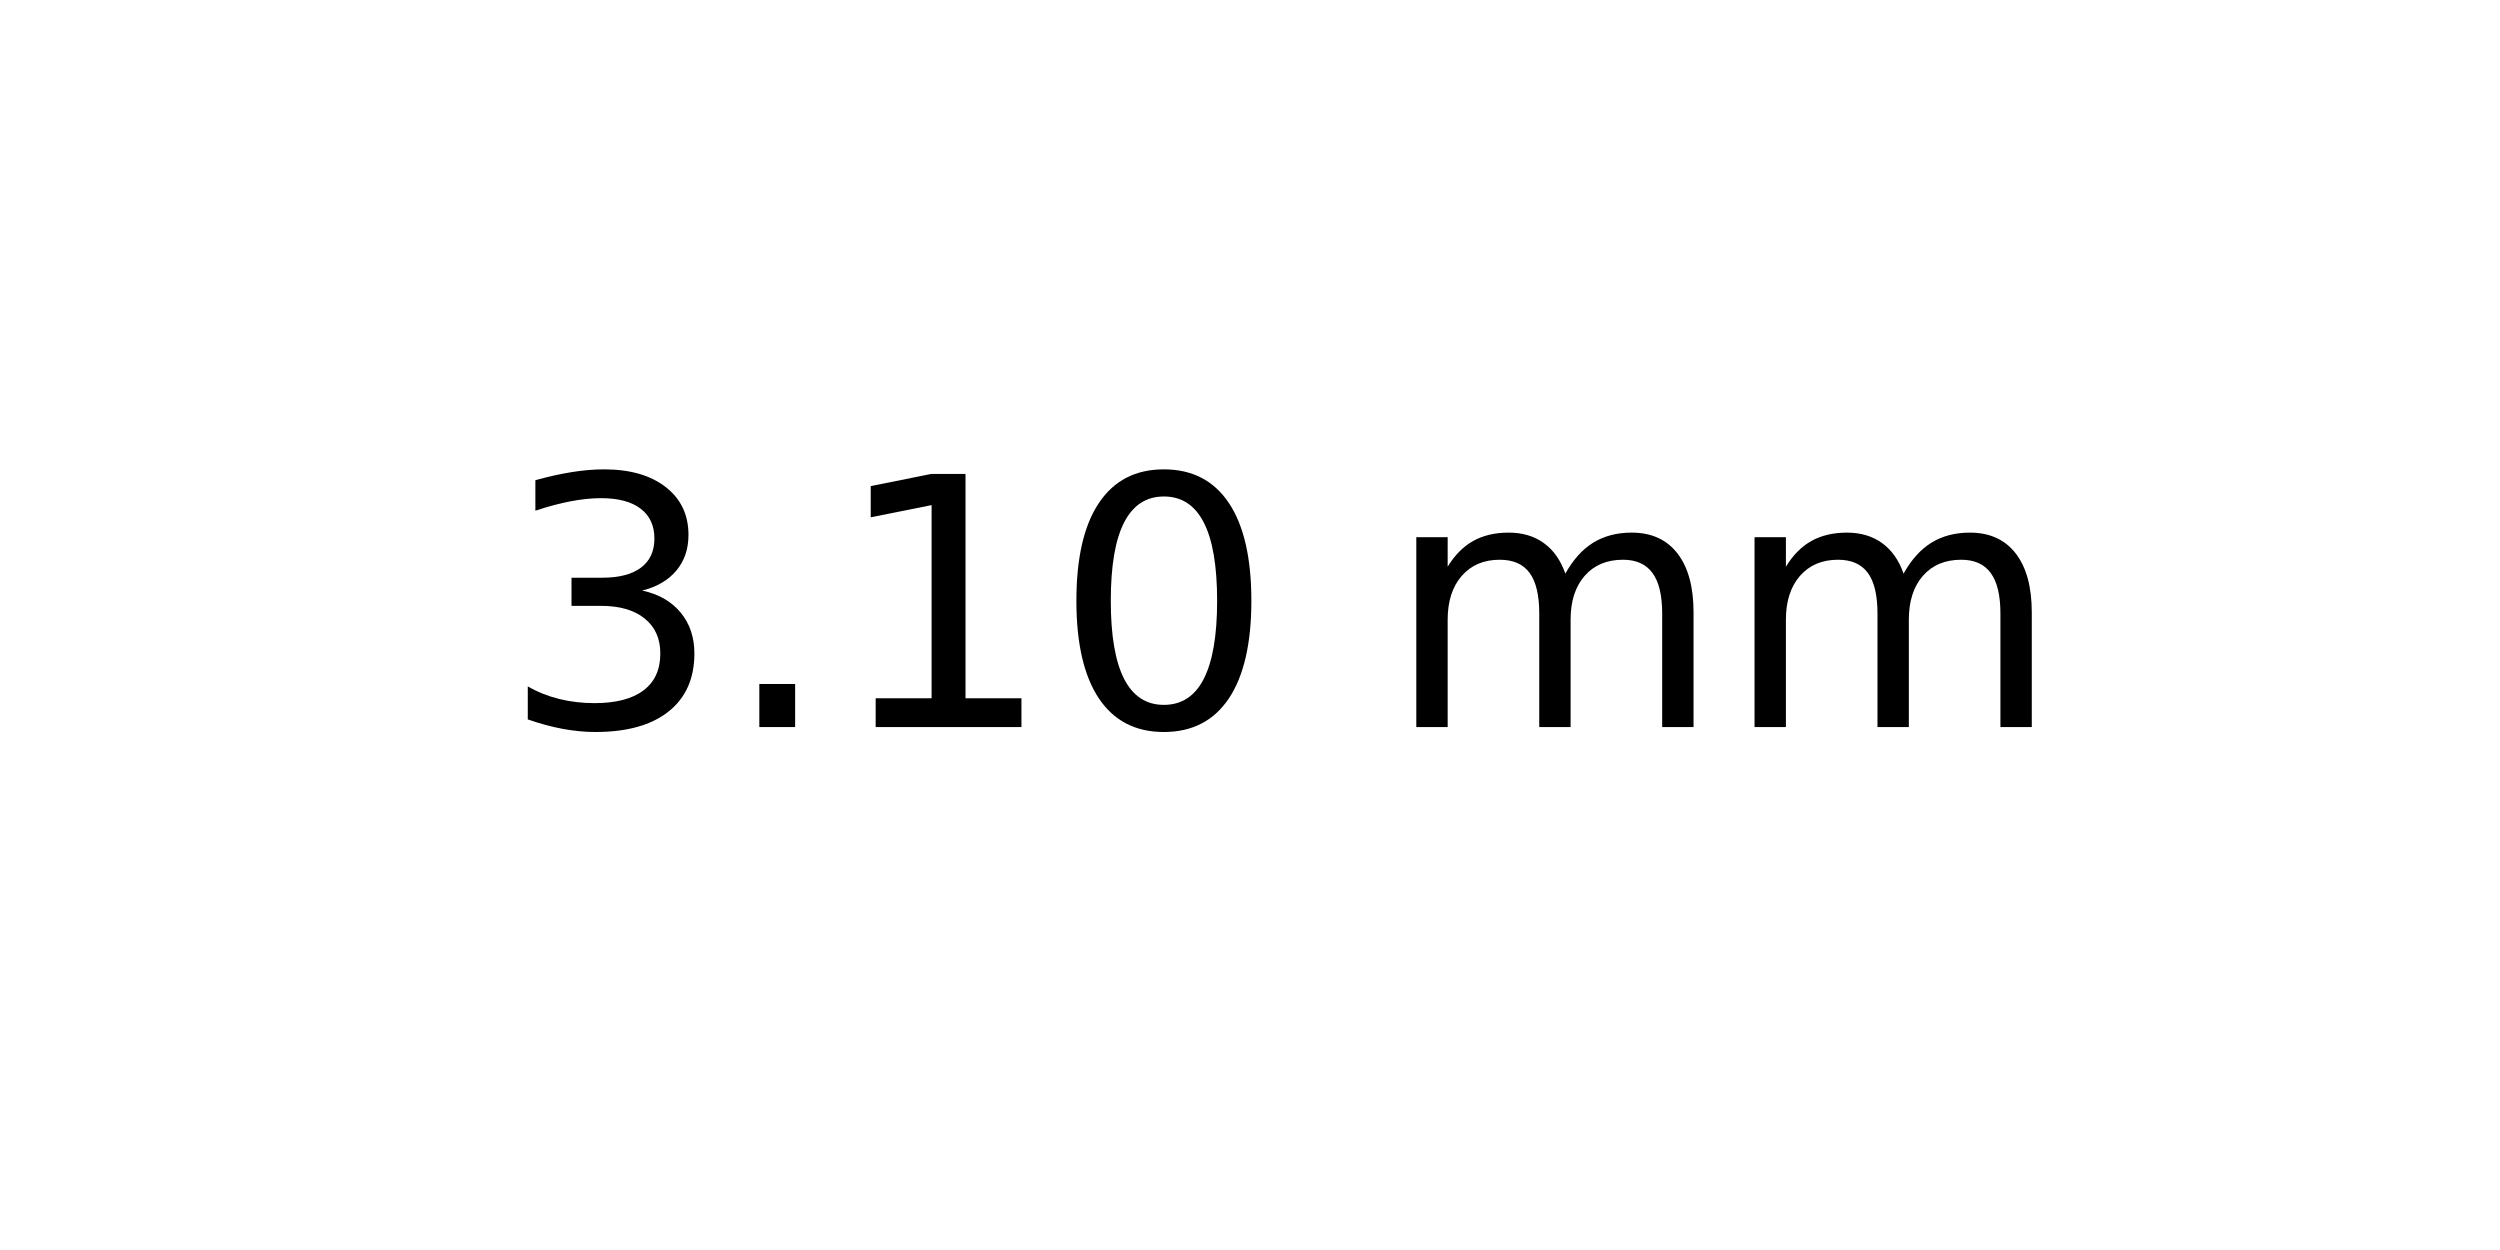
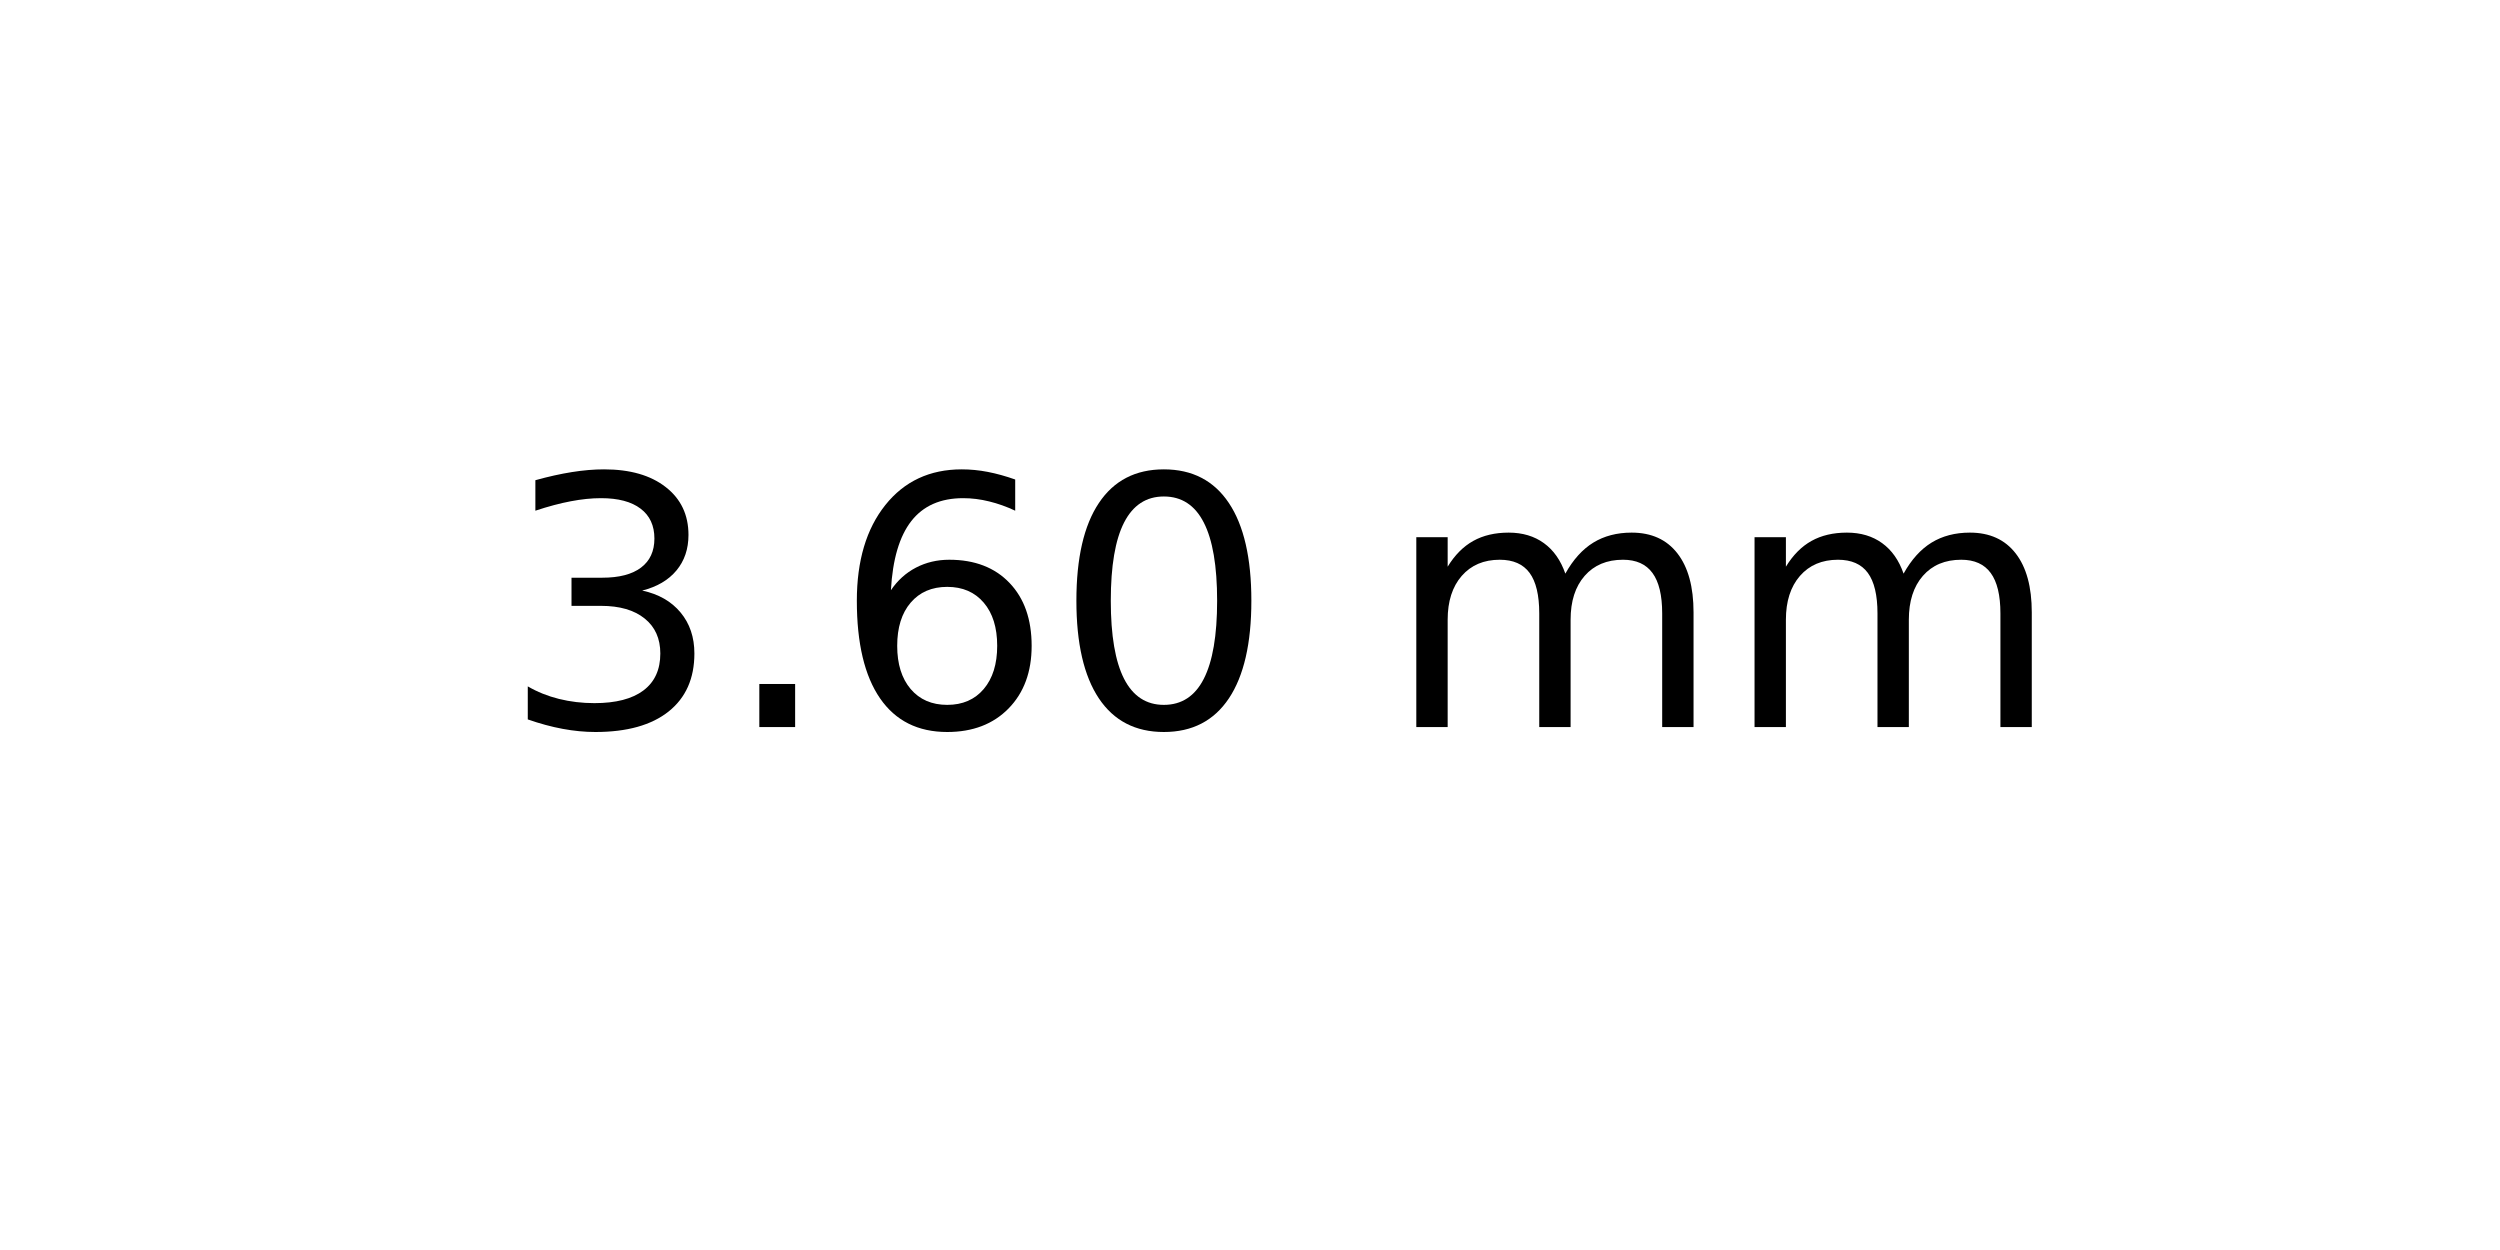
<svg xmlns="http://www.w3.org/2000/svg" xmlns:xlink="http://www.w3.org/1999/xlink" width="72pt" height="36pt" viewBox="0 0 72 36" version="1.1">
  <defs>
    <style type="text/css">*{stroke-linejoin: round; stroke-linecap: butt}</style>
  </defs>
  <g id="figure_1">
    <g id="axes_1">
      <g id="text_1">
        <g transform="translate(14.4375 20.93937) scale(0.1 -0.1)">
          <defs>
            <path id="DejaVuSans-33" d="M 2597 2516  Q 3050 2419 3304 2112  Q 3559 1806 3559 1356  Q 3559 666 3084 287  Q 2609 -91 1734 -91  Q 1441 -91 1130 -33  Q 819 25 488 141  L 488 750  Q 750 597 1062 519  Q 1375 441 1716 441  Q 2309 441 2620 675  Q 2931 909 2931 1356  Q 2931 1769 2642 2001  Q 2353 2234 1838 2234  L 1294 2234  L 1294 2753  L 1863 2753  Q 2328 2753 2575 2939  Q 2822 3125 2822 3475  Q 2822 3834 2567 4026  Q 2313 4219 1838 4219  Q 1578 4219 1281 4162  Q 984 4106 628 3988  L 628 4550  Q 988 4650 1302 4700  Q 1616 4750 1894 4750  Q 2613 4750 3031 4423  Q 3450 4097 3450 3541  Q 3450 3153 3228 2886  Q 3006 2619 2597 2516  z " transform="scale(0.015625)" />
            <path id="DejaVuSans-2e" d="M 684 794  L 1344 794  L 1344 0  L 684 0  L 684 794  z " transform="scale(0.015625)" />
-             <path id="DejaVuSans-31" d="M 794 531  L 1825 531  L 1825 4091  L 703 3866  L 703 4441  L 1819 4666  L 2450 4666  L 2450 531  L 3481 531  L 3481 0  L 794 0  L 794 531  z " transform="scale(0.015625)" />
+             <path id="DejaVuSans-36" d="M 2113 2584  Q 1688 2584 1439 2293  Q 1191 2003 1191 1497  Q 1191 994 1439 701  Q 1688 409 2113 409  Q 2538 409 2786 701  Q 3034 994 3034 1497  Q 3034 2003 2786 2293  Q 2538 2584 2113 2584  z M 3366 4563  L 3366 3988  Q 3128 4100 2886 4159  Q 2644 4219 2406 4219  Q 1781 4219 1451 3797  Q 1122 3375 1075 2522  Q 1259 2794 1537 2939  Q 1816 3084 2150 3084  Q 2853 3084 3261 2657  Q 3669 2231 3669 1497  Q 3669 778 3244 343  Q 2819 -91 2113 -91  Q 1303 -91 875 529  Q 447 1150 447 2328  Q 447 3434 972 4092  Q 1497 4750 2381 4750  Q 2619 4750 2861 4703  Q 3103 4656 3366 4563  z " transform="scale(0.015625)" />
            <path id="DejaVuSans-30" d="M 2034 4250  Q 1547 4250 1301 3770  Q 1056 3291 1056 2328  Q 1056 1369 1301 889  Q 1547 409 2034 409  Q 2525 409 2770 889  Q 3016 1369 3016 2328  Q 3016 3291 2770 3770  Q 2525 4250 2034 4250  z M 2034 4750  Q 2819 4750 3233 4129  Q 3647 3509 3647 2328  Q 3647 1150 3233 529  Q 2819 -91 2034 -91  Q 1250 -91 836 529  Q 422 1150 422 2328  Q 422 3509 836 4129  Q 1250 4750 2034 4750  z " transform="scale(0.015625)" />
            <path id="DejaVuSans-20" transform="scale(0.015625)" />
            <path id="DejaVuSans-6d" d="M 3328 2828  Q 3544 3216 3844 3400  Q 4144 3584 4550 3584  Q 5097 3584 5394 3201  Q 5691 2819 5691 2113  L 5691 0  L 5113 0  L 5113 2094  Q 5113 2597 4934 2840  Q 4756 3084 4391 3084  Q 3944 3084 3684 2787  Q 3425 2491 3425 1978  L 3425 0  L 2847 0  L 2847 2094  Q 2847 2600 2669 2842  Q 2491 3084 2119 3084  Q 1678 3084 1418 2786  Q 1159 2488 1159 1978  L 1159 0  L 581 0  L 581 3500  L 1159 3500  L 1159 2956  Q 1356 3278 1631 3431  Q 1906 3584 2284 3584  Q 2666 3584 2933 3390  Q 3200 3197 3328 2828  z " transform="scale(0.015625)" />
          </defs>
          <use xlink:href="#DejaVuSans-33" />
          <use xlink:href="#DejaVuSans-2e" x="63.623" />
-           <use xlink:href="#DejaVuSans-31" x="95.41" />
+           <use xlink:href="#DejaVuSans-36" x="95.41" />
          <use xlink:href="#DejaVuSans-30" x="159.033" />
          <use xlink:href="#DejaVuSans-20" x="222.656" />
          <use xlink:href="#DejaVuSans-6d" x="254.443" />
          <use xlink:href="#DejaVuSans-6d" x="351.855" />
        </g>
      </g>
    </g>
  </g>
</svg>
